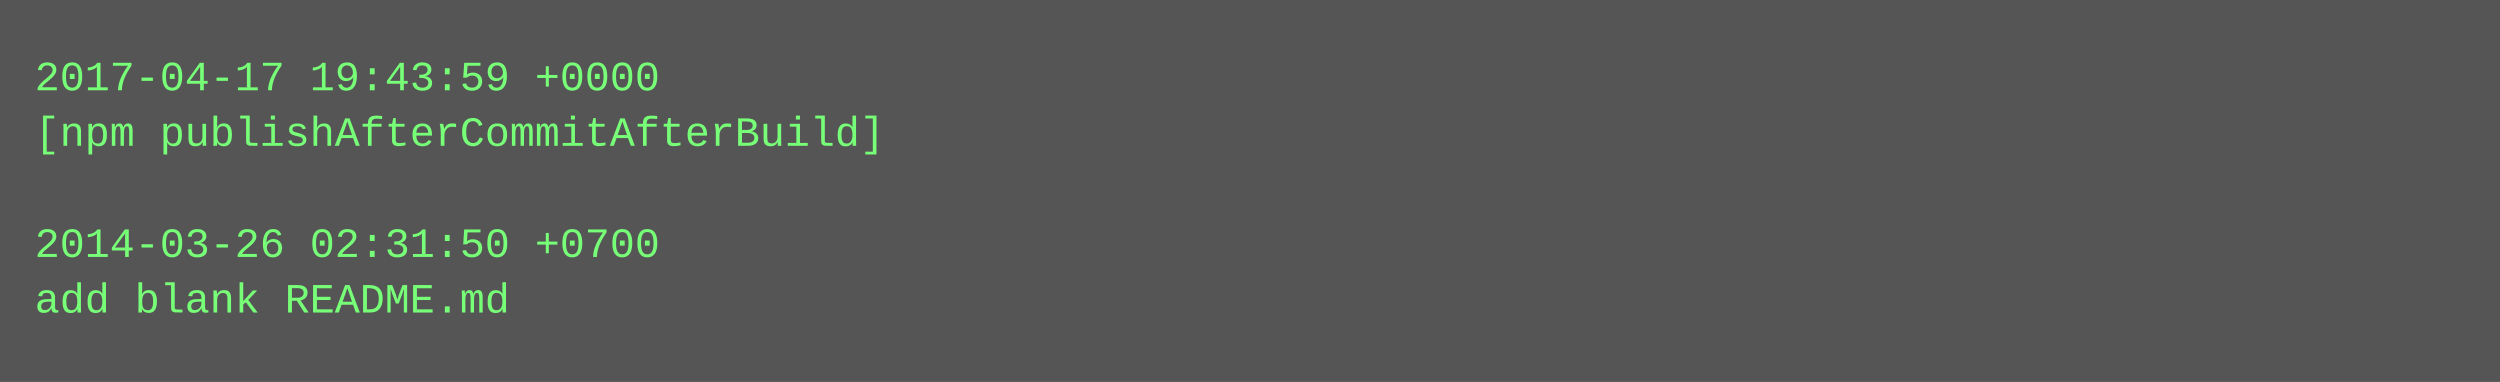
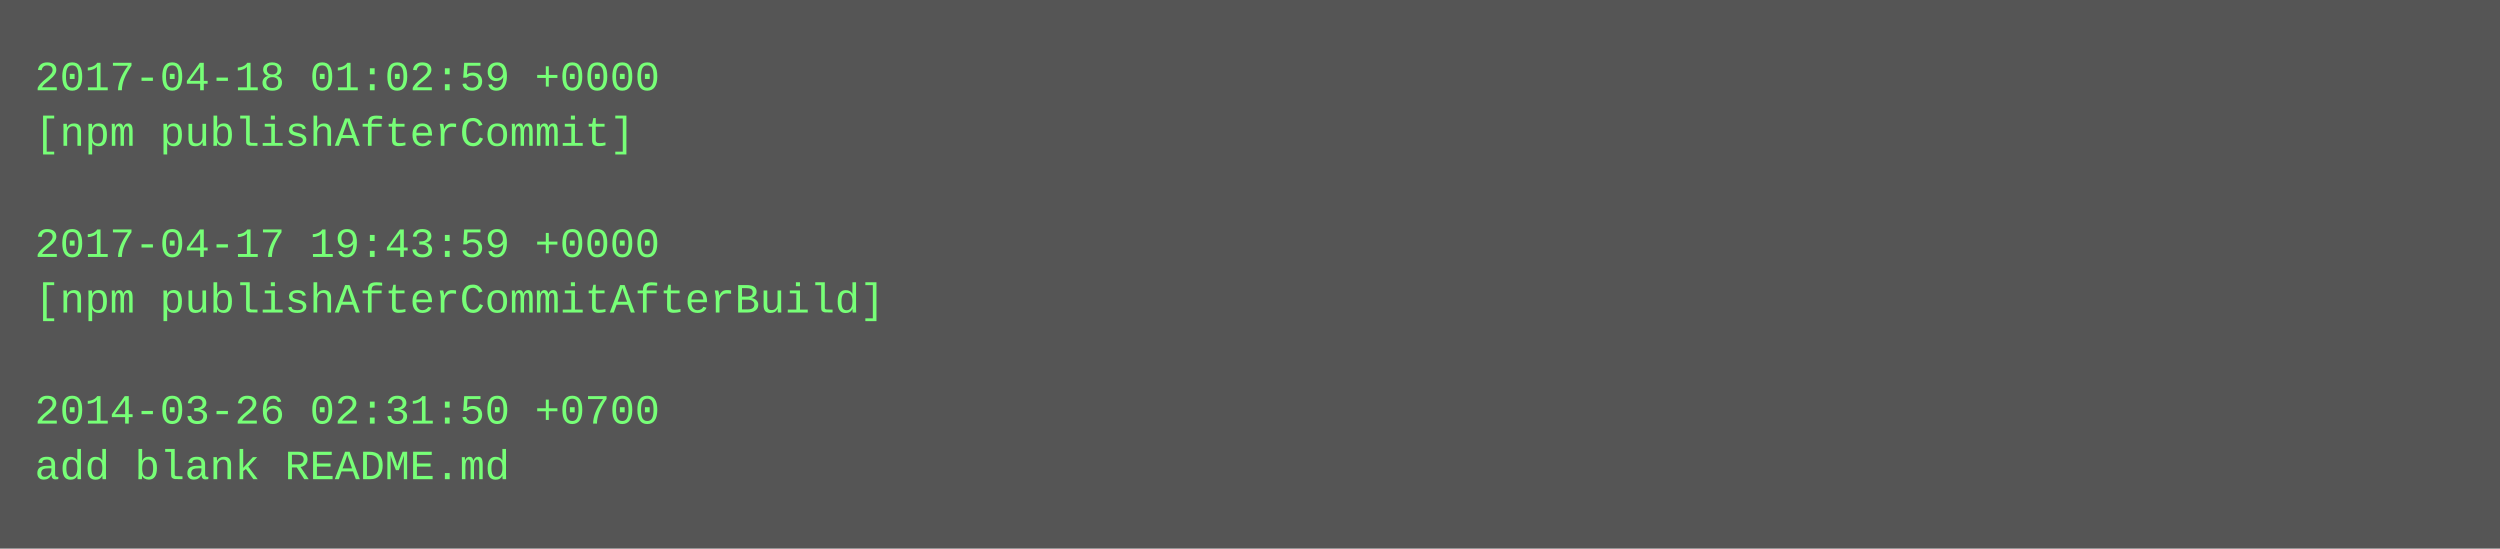
- <svg xmlns="http://www.w3.org/2000/svg" height="110" width="720">
-   <rect height="110" fill="#555" width="720" />
+ <svg xmlns="http://www.w3.org/2000/svg" height="158" width="720">
+   <rect height="158" fill="#555" width="720" />
  <text fill="#7f7" font-family="Courier New" font-size="12" xml:space="preserve">
-     <tspan x="10" y="26">2017-04-17 19:43:59 +0000</tspan>
-     <tspan x="10" y="42">[npm publishAfterCommitAfterBuild]</tspan>
+     <tspan x="10" y="26">2017-04-18 01:02:59 +0000</tspan>
+     <tspan x="10" y="42">[npm publishAfterCommit]</tspan>
    <tspan x="10" y="58" />
-     <tspan x="10" y="74">2014-03-26 02:31:50 +0700</tspan>
-     <tspan x="10" y="90">add blank README.md</tspan>
+     <tspan x="10" y="74">2017-04-17 19:43:59 +0000</tspan>
+     <tspan x="10" y="90">[npm publishAfterCommitAfterBuild]</tspan>
+     <tspan x="10" y="106" />
+     <tspan x="10" y="122">2014-03-26 02:31:50 +0700</tspan>
+     <tspan x="10" y="138">add blank README.md</tspan>
  </text>
</svg>
